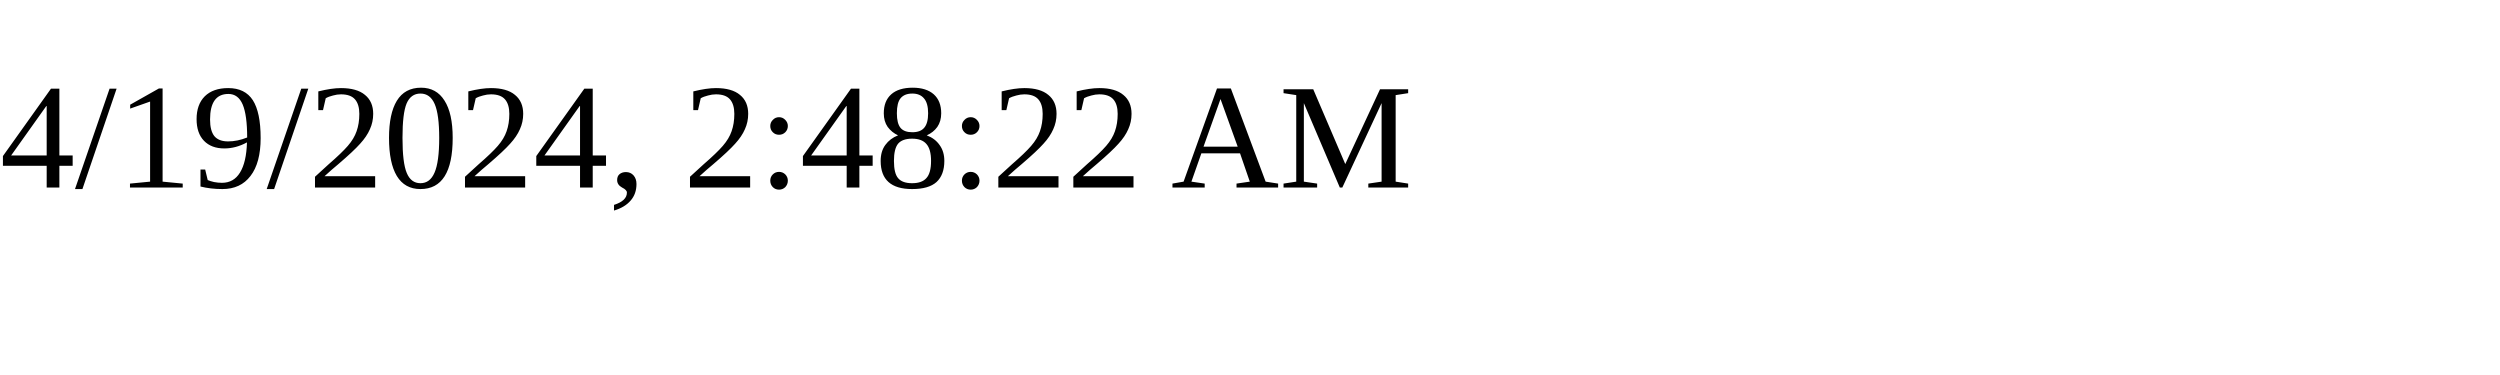
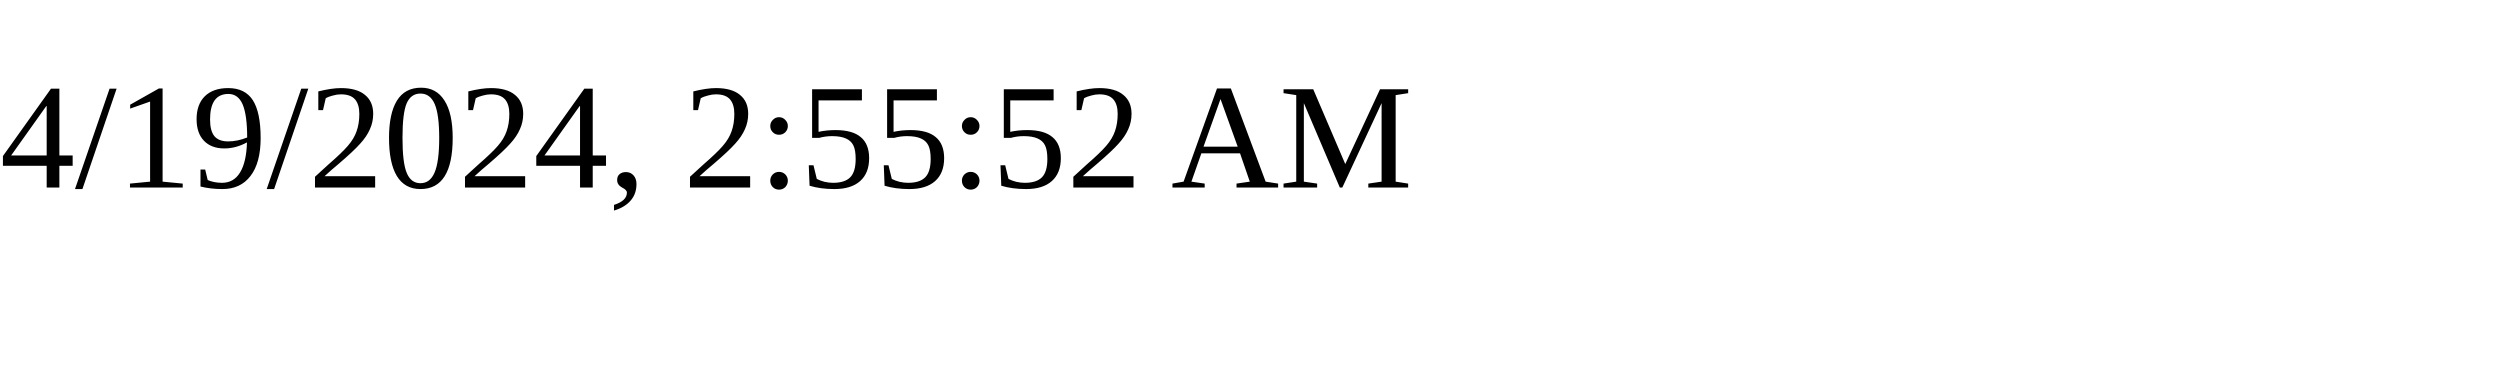
<svg xmlns="http://www.w3.org/2000/svg" height="30" width="200">
-   <text x="0" y="15">4/19/2024, 2:48:22 AM</text>
+   <text x="0" y="15">4/19/2024, 2:55:52 AM</text>
</svg>
